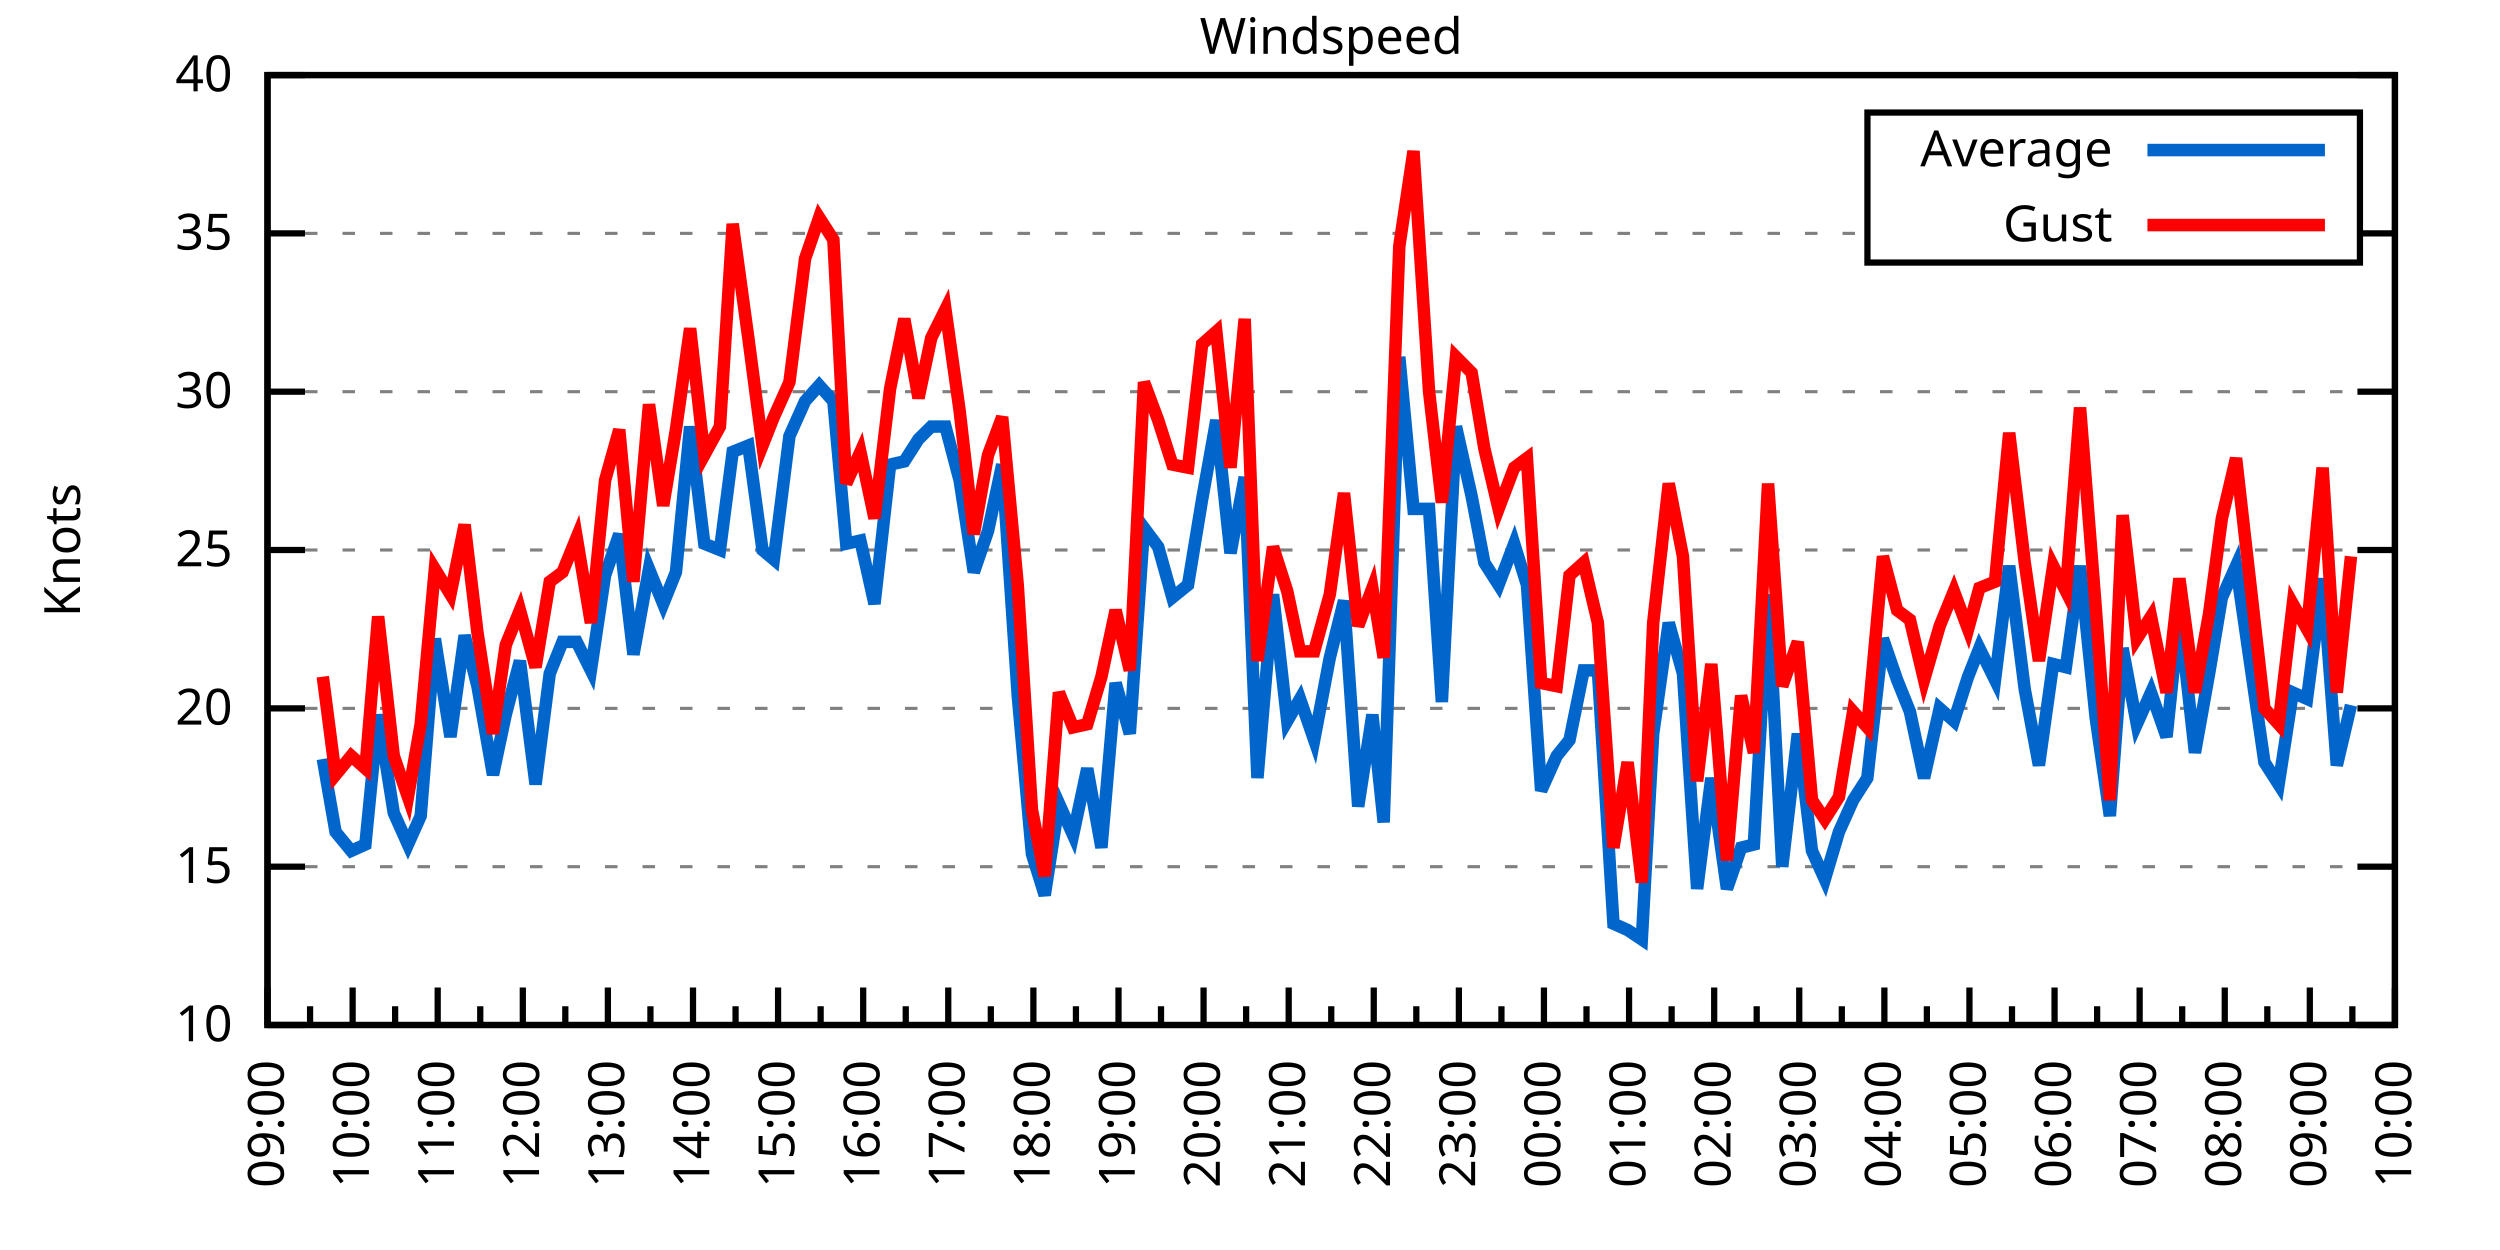
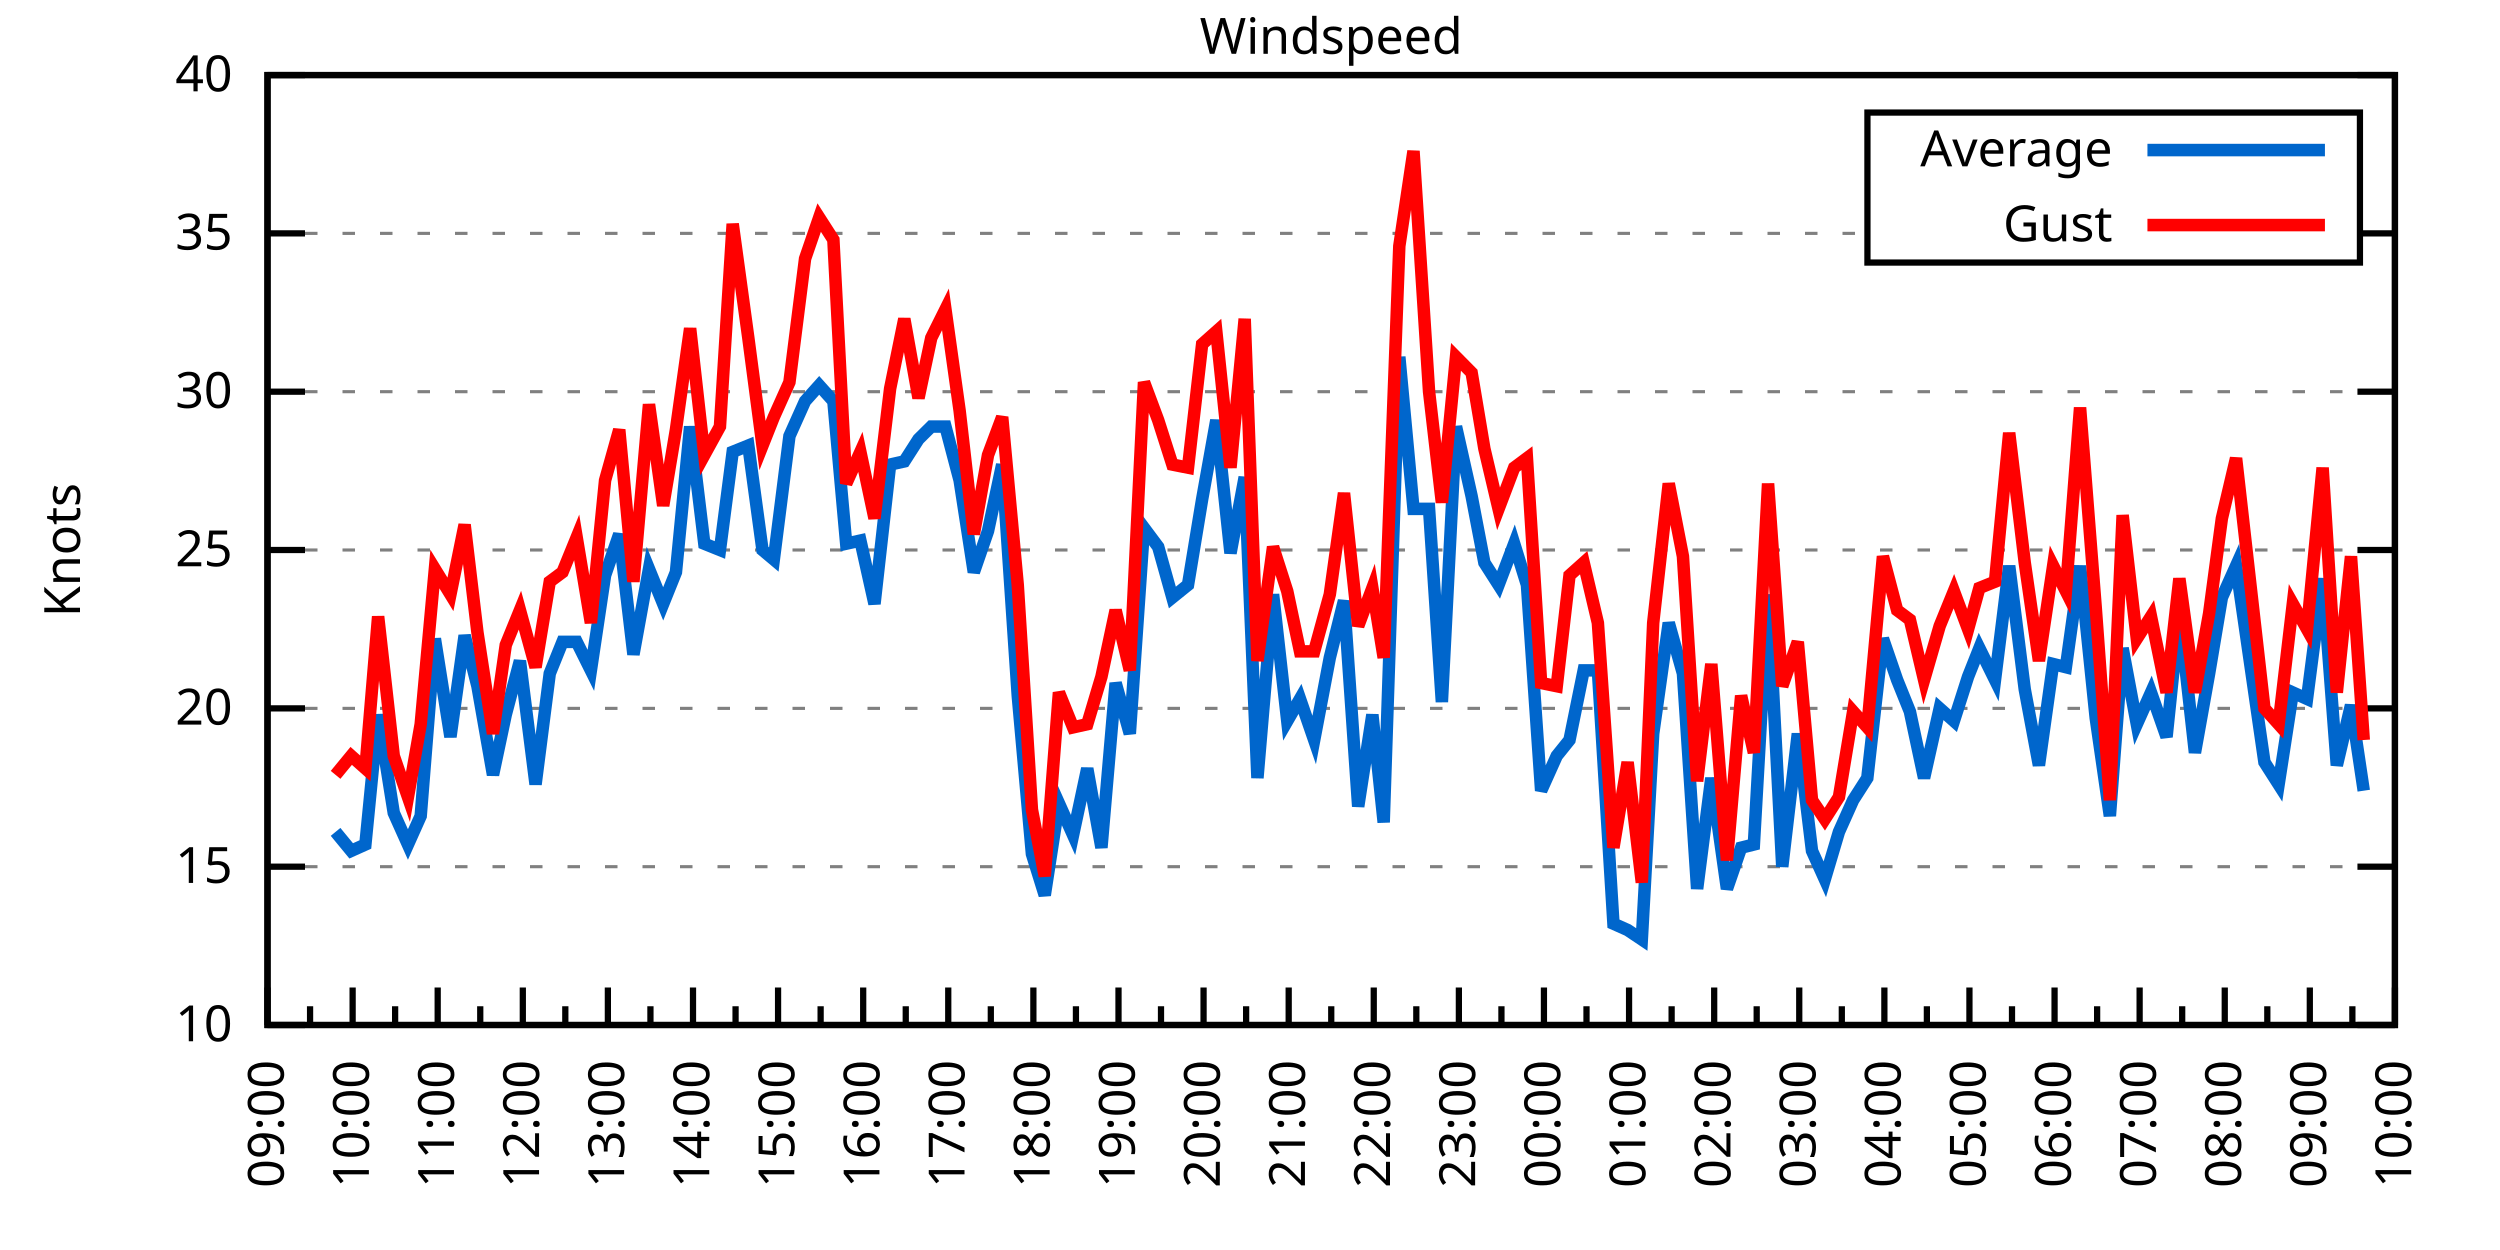
<svg xmlns="http://www.w3.org/2000/svg" xmlns:xlink="http://www.w3.org/1999/xlink" width="400" height="200" viewBox="0 0 400 200">
  <g id="gnuplot_canvas">
    <rect x="0" y="0" width="400" height="200" fill="none" />
    <defs>
      <circle id="gpDot" r="0.5" stroke-width="0.5" stroke="currentColor" />
      <path id="gpPt0" stroke-width="0.333" stroke="currentColor" d="M-1,0 h2 M0,-1 v2" />
      <path id="gpPt1" stroke-width="0.333" stroke="currentColor" d="M-1,-1 L1,1 M1,-1 L-1,1" />
      <path id="gpPt2" stroke-width="0.333" stroke="currentColor" d="M-1,0 L1,0 M0,-1 L0,1 M-1,-1 L1,1 M-1,1 L1,-1" />
      <rect id="gpPt3" stroke-width="0.333" stroke="currentColor" x="-1" y="-1" width="2" height="2" />
      <rect id="gpPt4" stroke-width="0.333" stroke="currentColor" fill="currentColor" x="-1" y="-1" width="2" height="2" />
      <circle id="gpPt5" stroke-width="0.333" stroke="currentColor" cx="0" cy="0" r="1" />
      <use xlink:href="#gpPt5" id="gpPt6" fill="currentColor" stroke="none" />
      <path id="gpPt7" stroke-width="0.333" stroke="currentColor" d="M0,-1.33 L-1.33,0.67 L1.33,0.67 z" />
      <use xlink:href="#gpPt7" id="gpPt8" fill="currentColor" stroke="none" />
      <use xlink:href="#gpPt7" id="gpPt9" stroke="currentColor" transform="rotate(180)" />
      <use xlink:href="#gpPt9" id="gpPt10" fill="currentColor" stroke="none" />
      <use xlink:href="#gpPt3" id="gpPt11" stroke="currentColor" transform="rotate(45)" />
      <use xlink:href="#gpPt11" id="gpPt12" fill="currentColor" stroke="none" />
      <path id="gpPt13" stroke-width="0.333" stroke="currentColor" d="M0,1.330 L1.265,0.411 L0.782,-1.067 L-0.782,-1.076 L-1.265,0.411 z" />
      <use xlink:href="#gpPt13" id="gpPt14" fill="currentColor" stroke="none" />
      <filter id="textbox" filterUnits="objectBoundingBox" x="0" y="0" height="1" width="1">
        <feFlood flood-color="white" flood-opacity="1" result="bgnd" />
        <feComposite in="SourceGraphic" in2="bgnd" operator="atop" />
      </filter>
      <filter id="greybox" filterUnits="objectBoundingBox" x="0" y="0" height="1" width="1">
        <feFlood flood-color="lightgrey" flood-opacity="1" result="grey" />
        <feComposite in="SourceGraphic" in2="grey" operator="atop" />
      </filter>
    </defs>
    <g fill="none" color="white" stroke="currentColor" stroke-width="1.00" stroke-linecap="butt" stroke-linejoin="miter">
</g>
    <g fill="none" color="black" stroke="currentColor" stroke-width="1.00" stroke-linecap="butt" stroke-linejoin="miter">
      <g stroke="none" shape-rendering="crispEdges">
        <polygon fill="rgb(255, 255, 255)" points="42.80,164.00 383.18,164.00 383.18,12.02 42.80,12.02 " />
      </g>
    </g>
    <g fill="none" color="black" stroke="currentColor" stroke-width="1.00" stroke-linecap="butt" stroke-linejoin="miter">
</g>
    <g fill="none" color="black" stroke="black" stroke-width="0.50" stroke-linecap="butt" stroke-linejoin="miter">
</g>
    <g fill="none" color="gray" stroke="currentColor" stroke-width="0.50" stroke-linecap="butt" stroke-linejoin="miter">
      <path stroke="gray" stroke-dasharray="2,4" class="gridline" d="M42.80,164.00 L383.19,164.00  " />
    </g>
    <g fill="none" color="gray" stroke="gray" stroke-width="1.00" stroke-linecap="butt" stroke-linejoin="miter">
</g>
    <g fill="none" color="black" stroke="currentColor" stroke-width="1.00" stroke-linecap="butt" stroke-linejoin="miter">
      <path stroke="black" d="M42.80,164.00 L48.80,164.00 M383.19,164.00 L377.19,164.00  " />
      <g transform="translate(37.20,166.60)" stroke="none" fill="black" font-family="Sans" font-size="8.00" text-anchor="end">
        <text>
          <tspan font-family="Sans"> 10</tspan>
        </text>
      </g>
    </g>
    <g fill="none" color="black" stroke="currentColor" stroke-width="1.00" stroke-linecap="butt" stroke-linejoin="miter">
</g>
    <g fill="none" color="black" stroke="black" stroke-width="0.50" stroke-linecap="butt" stroke-linejoin="miter">
</g>
    <g fill="none" color="gray" stroke="currentColor" stroke-width="0.50" stroke-linecap="butt" stroke-linejoin="miter">
      <path stroke="gray" stroke-dasharray="2,4" class="gridline" d="M42.80,138.67 L383.19,138.67  " />
    </g>
    <g fill="none" color="gray" stroke="gray" stroke-width="1.00" stroke-linecap="butt" stroke-linejoin="miter">
</g>
    <g fill="none" color="black" stroke="currentColor" stroke-width="1.00" stroke-linecap="butt" stroke-linejoin="miter">
      <path stroke="black" d="M42.80,138.67 L48.80,138.67 M383.19,138.67 L377.19,138.67  " />
      <g transform="translate(37.20,141.27)" stroke="none" fill="black" font-family="Sans" font-size="8.00" text-anchor="end">
        <text>
          <tspan font-family="Sans"> 15</tspan>
        </text>
      </g>
    </g>
    <g fill="none" color="black" stroke="currentColor" stroke-width="1.00" stroke-linecap="butt" stroke-linejoin="miter">
</g>
    <g fill="none" color="black" stroke="black" stroke-width="0.50" stroke-linecap="butt" stroke-linejoin="miter">
</g>
    <g fill="none" color="gray" stroke="currentColor" stroke-width="0.50" stroke-linecap="butt" stroke-linejoin="miter">
      <path stroke="gray" stroke-dasharray="2,4" class="gridline" d="M42.80,113.34 L383.19,113.34  " />
    </g>
    <g fill="none" color="gray" stroke="gray" stroke-width="1.00" stroke-linecap="butt" stroke-linejoin="miter">
</g>
    <g fill="none" color="black" stroke="currentColor" stroke-width="1.00" stroke-linecap="butt" stroke-linejoin="miter">
      <path stroke="black" d="M42.80,113.34 L48.80,113.34 M383.19,113.34 L377.19,113.34  " />
      <g transform="translate(37.20,115.94)" stroke="none" fill="black" font-family="Sans" font-size="8.00" text-anchor="end">
        <text>
          <tspan font-family="Sans"> 20</tspan>
        </text>
      </g>
    </g>
    <g fill="none" color="black" stroke="currentColor" stroke-width="1.00" stroke-linecap="butt" stroke-linejoin="miter">
</g>
    <g fill="none" color="black" stroke="black" stroke-width="0.50" stroke-linecap="butt" stroke-linejoin="miter">
</g>
    <g fill="none" color="gray" stroke="currentColor" stroke-width="0.50" stroke-linecap="butt" stroke-linejoin="miter">
      <path stroke="gray" stroke-dasharray="2,4" class="gridline" d="M42.80,88.00 L383.19,88.00  " />
    </g>
    <g fill="none" color="gray" stroke="gray" stroke-width="1.00" stroke-linecap="butt" stroke-linejoin="miter">
</g>
    <g fill="none" color="black" stroke="currentColor" stroke-width="1.00" stroke-linecap="butt" stroke-linejoin="miter">
      <path stroke="black" d="M42.80,88.00 L48.80,88.00 M383.19,88.00 L377.19,88.00  " />
      <g transform="translate(37.20,90.60)" stroke="none" fill="black" font-family="Sans" font-size="8.00" text-anchor="end">
        <text>
          <tspan font-family="Sans"> 25</tspan>
        </text>
      </g>
    </g>
    <g fill="none" color="black" stroke="currentColor" stroke-width="1.00" stroke-linecap="butt" stroke-linejoin="miter">
</g>
    <g fill="none" color="black" stroke="black" stroke-width="0.50" stroke-linecap="butt" stroke-linejoin="miter">
</g>
    <g fill="none" color="gray" stroke="currentColor" stroke-width="0.50" stroke-linecap="butt" stroke-linejoin="miter">
      <path stroke="gray" stroke-dasharray="2,4" class="gridline" d="M42.80,62.67 L383.19,62.67  " />
    </g>
    <g fill="none" color="gray" stroke="gray" stroke-width="1.00" stroke-linecap="butt" stroke-linejoin="miter">
</g>
    <g fill="none" color="black" stroke="currentColor" stroke-width="1.00" stroke-linecap="butt" stroke-linejoin="miter">
      <path stroke="black" d="M42.80,62.67 L48.80,62.67 M383.19,62.67 L377.19,62.67  " />
      <g transform="translate(37.20,65.27)" stroke="none" fill="black" font-family="Sans" font-size="8.00" text-anchor="end">
        <text>
          <tspan font-family="Sans"> 30</tspan>
        </text>
      </g>
    </g>
    <g fill="none" color="black" stroke="currentColor" stroke-width="1.00" stroke-linecap="butt" stroke-linejoin="miter">
</g>
    <g fill="none" color="black" stroke="black" stroke-width="0.50" stroke-linecap="butt" stroke-linejoin="miter">
</g>
    <g fill="none" color="gray" stroke="currentColor" stroke-width="0.50" stroke-linecap="butt" stroke-linejoin="miter">
      <path stroke="gray" stroke-dasharray="2,4" class="gridline" d="M42.80,37.34 L298.79,37.34 M377.59,37.34 L383.19,37.34  " />
    </g>
    <g fill="none" color="gray" stroke="gray" stroke-width="1.00" stroke-linecap="butt" stroke-linejoin="miter">
</g>
    <g fill="none" color="black" stroke="currentColor" stroke-width="1.00" stroke-linecap="butt" stroke-linejoin="miter">
      <path stroke="black" d="M42.80,37.34 L48.80,37.34 M383.19,37.34 L377.19,37.34  " />
      <g transform="translate(37.20,39.94)" stroke="none" fill="black" font-family="Sans" font-size="8.00" text-anchor="end">
        <text>
          <tspan font-family="Sans"> 35</tspan>
        </text>
      </g>
    </g>
    <g fill="none" color="black" stroke="currentColor" stroke-width="1.00" stroke-linecap="butt" stroke-linejoin="miter">
</g>
    <g fill="none" color="black" stroke="black" stroke-width="0.50" stroke-linecap="butt" stroke-linejoin="miter">
</g>
    <g fill="none" color="gray" stroke="currentColor" stroke-width="0.50" stroke-linecap="butt" stroke-linejoin="miter">
      <path stroke="gray" stroke-dasharray="2,4" class="gridline" d="M42.80,12.01 L383.19,12.01  " />
    </g>
    <g fill="none" color="gray" stroke="gray" stroke-width="1.00" stroke-linecap="butt" stroke-linejoin="miter">
</g>
    <g fill="none" color="black" stroke="currentColor" stroke-width="1.00" stroke-linecap="butt" stroke-linejoin="miter">
      <path stroke="black" d="M42.80,12.01 L48.80,12.01 M383.19,12.01 L377.19,12.01  " />
      <g transform="translate(37.20,14.61)" stroke="none" fill="black" font-family="Sans" font-size="8.00" text-anchor="end">
        <text>
          <tspan font-family="Sans"> 40</tspan>
        </text>
      </g>
    </g>
    <g fill="none" color="black" stroke="currentColor" stroke-width="1.00" stroke-linecap="butt" stroke-linejoin="miter">
      <path stroke="black" d="M42.80,164.00 L42.80,158.00  " />
      <g transform="translate(45.40,169.60) rotate(270)" stroke="none" fill="black" font-family="Sans" font-size="8.00" text-anchor="end">
        <text>
          <tspan font-family="Sans">09:00</tspan>
        </text>
      </g>
    </g>
    <g fill="none" color="black" stroke="currentColor" stroke-width="1.00" stroke-linecap="butt" stroke-linejoin="miter">
      <path stroke="black" d="M49.61,164.00 L49.61,161.00 M56.42,164.00 L56.42,158.00  " />
      <g transform="translate(59.02,169.60) rotate(270)" stroke="none" fill="black" font-family="Sans" font-size="8.00" text-anchor="end">
        <text>
          <tspan font-family="Sans">10:00</tspan>
        </text>
      </g>
    </g>
    <g fill="none" color="black" stroke="currentColor" stroke-width="1.00" stroke-linecap="butt" stroke-linejoin="miter">
      <path stroke="black" d="M63.22,164.00 L63.22,161.00 M70.03,164.00 L70.03,158.00  " />
      <g transform="translate(72.63,169.60) rotate(270)" stroke="none" fill="black" font-family="Sans" font-size="8.00" text-anchor="end">
        <text>
          <tspan font-family="Sans">11:00</tspan>
        </text>
      </g>
    </g>
    <g fill="none" color="black" stroke="currentColor" stroke-width="1.00" stroke-linecap="butt" stroke-linejoin="miter">
      <path stroke="black" d="M76.84,164.00 L76.84,161.00 M83.65,164.00 L83.65,158.00  " />
      <g transform="translate(86.25,169.60) rotate(270)" stroke="none" fill="black" font-family="Sans" font-size="8.00" text-anchor="end">
        <text>
          <tspan font-family="Sans">12:00</tspan>
        </text>
      </g>
    </g>
    <g fill="none" color="black" stroke="currentColor" stroke-width="1.00" stroke-linecap="butt" stroke-linejoin="miter">
      <path stroke="black" d="M90.45,164.00 L90.45,161.00 M97.26,164.00 L97.26,158.00  " />
      <g transform="translate(99.86,169.60) rotate(270)" stroke="none" fill="black" font-family="Sans" font-size="8.00" text-anchor="end">
        <text>
          <tspan font-family="Sans">13:00</tspan>
        </text>
      </g>
    </g>
    <g fill="none" color="black" stroke="currentColor" stroke-width="1.00" stroke-linecap="butt" stroke-linejoin="miter">
      <path stroke="black" d="M104.07,164.00 L104.07,161.00 M110.88,164.00 L110.88,158.00  " />
      <g transform="translate(113.48,169.60) rotate(270)" stroke="none" fill="black" font-family="Sans" font-size="8.00" text-anchor="end">
        <text>
          <tspan font-family="Sans">14:00</tspan>
        </text>
      </g>
    </g>
    <g fill="none" color="black" stroke="currentColor" stroke-width="1.00" stroke-linecap="butt" stroke-linejoin="miter">
      <path stroke="black" d="M117.69,164.00 L117.69,161.00 M124.49,164.00 L124.49,158.00  " />
      <g transform="translate(127.09,169.60) rotate(270)" stroke="none" fill="black" font-family="Sans" font-size="8.00" text-anchor="end">
        <text>
          <tspan font-family="Sans">15:00</tspan>
        </text>
      </g>
    </g>
    <g fill="none" color="black" stroke="currentColor" stroke-width="1.00" stroke-linecap="butt" stroke-linejoin="miter">
      <path stroke="black" d="M131.30,164.00 L131.30,161.00 M138.11,164.00 L138.11,158.00  " />
      <g transform="translate(140.71,169.60) rotate(270)" stroke="none" fill="black" font-family="Sans" font-size="8.00" text-anchor="end">
        <text>
          <tspan font-family="Sans">16:00</tspan>
        </text>
      </g>
    </g>
    <g fill="none" color="black" stroke="currentColor" stroke-width="1.00" stroke-linecap="butt" stroke-linejoin="miter">
      <path stroke="black" d="M144.92,164.00 L144.92,161.00 M151.72,164.00 L151.72,158.00  " />
      <g transform="translate(154.32,169.60) rotate(270)" stroke="none" fill="black" font-family="Sans" font-size="8.00" text-anchor="end">
        <text>
          <tspan font-family="Sans">17:00</tspan>
        </text>
      </g>
    </g>
    <g fill="none" color="black" stroke="currentColor" stroke-width="1.00" stroke-linecap="butt" stroke-linejoin="miter">
      <path stroke="black" d="M158.53,164.00 L158.53,161.00 M165.34,164.00 L165.34,158.00  " />
      <g transform="translate(167.94,169.60) rotate(270)" stroke="none" fill="black" font-family="Sans" font-size="8.00" text-anchor="end">
        <text>
          <tspan font-family="Sans">18:00</tspan>
        </text>
      </g>
    </g>
    <g fill="none" color="black" stroke="currentColor" stroke-width="1.00" stroke-linecap="butt" stroke-linejoin="miter">
      <path stroke="black" d="M172.15,164.00 L172.15,161.00 M178.96,164.00 L178.96,158.00  " />
      <g transform="translate(181.56,169.60) rotate(270)" stroke="none" fill="black" font-family="Sans" font-size="8.00" text-anchor="end">
        <text>
          <tspan font-family="Sans">19:00</tspan>
        </text>
      </g>
    </g>
    <g fill="none" color="black" stroke="currentColor" stroke-width="1.00" stroke-linecap="butt" stroke-linejoin="miter">
      <path stroke="black" d="M185.76,164.00 L185.76,161.00 M192.57,164.00 L192.57,158.00  " />
      <g transform="translate(195.17,169.60) rotate(270)" stroke="none" fill="black" font-family="Sans" font-size="8.00" text-anchor="end">
        <text>
          <tspan font-family="Sans">20:00</tspan>
        </text>
      </g>
    </g>
    <g fill="none" color="black" stroke="currentColor" stroke-width="1.00" stroke-linecap="butt" stroke-linejoin="miter">
      <path stroke="black" d="M199.38,164.00 L199.38,161.00 M206.19,164.00 L206.19,158.00  " />
      <g transform="translate(208.79,169.60) rotate(270)" stroke="none" fill="black" font-family="Sans" font-size="8.00" text-anchor="end">
        <text>
          <tspan font-family="Sans">21:00</tspan>
        </text>
      </g>
    </g>
    <g fill="none" color="black" stroke="currentColor" stroke-width="1.00" stroke-linecap="butt" stroke-linejoin="miter">
      <path stroke="black" d="M213.00,164.00 L213.00,161.00 M219.80,164.00 L219.80,158.00  " />
      <g transform="translate(222.40,169.60) rotate(270)" stroke="none" fill="black" font-family="Sans" font-size="8.00" text-anchor="end">
        <text>
          <tspan font-family="Sans">22:00</tspan>
        </text>
      </g>
    </g>
    <g fill="none" color="black" stroke="currentColor" stroke-width="1.00" stroke-linecap="butt" stroke-linejoin="miter">
      <path stroke="black" d="M226.61,164.00 L226.61,161.00 M233.42,164.00 L233.42,158.00  " />
      <g transform="translate(236.02,169.60) rotate(270)" stroke="none" fill="black" font-family="Sans" font-size="8.00" text-anchor="end">
        <text>
          <tspan font-family="Sans">23:00</tspan>
        </text>
      </g>
    </g>
    <g fill="none" color="black" stroke="currentColor" stroke-width="1.00" stroke-linecap="butt" stroke-linejoin="miter">
      <path stroke="black" d="M240.23,164.00 L240.23,161.00 M247.03,164.00 L247.03,158.00  " />
      <g transform="translate(249.63,169.60) rotate(270)" stroke="none" fill="black" font-family="Sans" font-size="8.00" text-anchor="end">
        <text>
          <tspan font-family="Sans">00:00</tspan>
        </text>
      </g>
    </g>
    <g fill="none" color="black" stroke="currentColor" stroke-width="1.00" stroke-linecap="butt" stroke-linejoin="miter">
      <path stroke="black" d="M253.84,164.00 L253.84,161.00 M260.65,164.00 L260.65,158.00  " />
      <g transform="translate(263.25,169.60) rotate(270)" stroke="none" fill="black" font-family="Sans" font-size="8.00" text-anchor="end">
        <text>
          <tspan font-family="Sans">01:00</tspan>
        </text>
      </g>
    </g>
    <g fill="none" color="black" stroke="currentColor" stroke-width="1.00" stroke-linecap="butt" stroke-linejoin="miter">
      <path stroke="black" d="M267.46,164.00 L267.46,161.00 M274.27,164.00 L274.27,158.00  " />
      <g transform="translate(276.87,169.60) rotate(270)" stroke="none" fill="black" font-family="Sans" font-size="8.00" text-anchor="end">
        <text>
          <tspan font-family="Sans">02:00</tspan>
        </text>
      </g>
    </g>
    <g fill="none" color="black" stroke="currentColor" stroke-width="1.00" stroke-linecap="butt" stroke-linejoin="miter">
      <path stroke="black" d="M281.07,164.00 L281.07,161.00 M287.88,164.00 L287.88,158.00  " />
      <g transform="translate(290.48,169.60) rotate(270)" stroke="none" fill="black" font-family="Sans" font-size="8.00" text-anchor="end">
        <text>
          <tspan font-family="Sans">03:00</tspan>
        </text>
      </g>
    </g>
    <g fill="none" color="black" stroke="currentColor" stroke-width="1.00" stroke-linecap="butt" stroke-linejoin="miter">
      <path stroke="black" d="M294.69,164.00 L294.69,161.00 M301.50,164.00 L301.50,158.00  " />
      <g transform="translate(304.10,169.60) rotate(270)" stroke="none" fill="black" font-family="Sans" font-size="8.00" text-anchor="end">
        <text>
          <tspan font-family="Sans">04:00</tspan>
        </text>
      </g>
    </g>
    <g fill="none" color="black" stroke="currentColor" stroke-width="1.00" stroke-linecap="butt" stroke-linejoin="miter">
      <path stroke="black" d="M308.30,164.00 L308.30,161.00 M315.11,164.00 L315.11,158.00  " />
      <g transform="translate(317.71,169.60) rotate(270)" stroke="none" fill="black" font-family="Sans" font-size="8.00" text-anchor="end">
        <text>
          <tspan font-family="Sans">05:00</tspan>
        </text>
      </g>
    </g>
    <g fill="none" color="black" stroke="currentColor" stroke-width="1.00" stroke-linecap="butt" stroke-linejoin="miter">
      <path stroke="black" d="M321.92,164.00 L321.92,161.00 M328.73,164.00 L328.73,158.00  " />
      <g transform="translate(331.33,169.60) rotate(270)" stroke="none" fill="black" font-family="Sans" font-size="8.00" text-anchor="end">
        <text>
          <tspan font-family="Sans">06:00</tspan>
        </text>
      </g>
    </g>
    <g fill="none" color="black" stroke="currentColor" stroke-width="1.00" stroke-linecap="butt" stroke-linejoin="miter">
      <path stroke="black" d="M335.54,164.00 L335.54,161.00 M342.34,164.00 L342.34,158.00  " />
      <g transform="translate(344.94,169.60) rotate(270)" stroke="none" fill="black" font-family="Sans" font-size="8.00" text-anchor="end">
        <text>
          <tspan font-family="Sans">07:00</tspan>
        </text>
      </g>
    </g>
    <g fill="none" color="black" stroke="currentColor" stroke-width="1.00" stroke-linecap="butt" stroke-linejoin="miter">
      <path stroke="black" d="M349.15,164.00 L349.15,161.00 M355.96,164.00 L355.96,158.00  " />
      <g transform="translate(358.56,169.60) rotate(270)" stroke="none" fill="black" font-family="Sans" font-size="8.00" text-anchor="end">
        <text>
          <tspan font-family="Sans">08:00</tspan>
        </text>
      </g>
    </g>
    <g fill="none" color="black" stroke="currentColor" stroke-width="1.00" stroke-linecap="butt" stroke-linejoin="miter">
      <path stroke="black" d="M362.77,164.00 L362.77,161.00 M369.57,164.00 L369.57,158.00  " />
      <g transform="translate(372.17,169.60) rotate(270)" stroke="none" fill="black" font-family="Sans" font-size="8.00" text-anchor="end">
        <text>
          <tspan font-family="Sans">09:00</tspan>
        </text>
      </g>
    </g>
    <g fill="none" color="black" stroke="currentColor" stroke-width="1.00" stroke-linecap="butt" stroke-linejoin="miter">
      <path stroke="black" d="M376.38,164.00 L376.38,161.00 M383.19,164.00 L383.19,158.00  " />
      <g transform="translate(385.79,169.60) rotate(270)" stroke="none" fill="black" font-family="Sans" font-size="8.00" text-anchor="end">
        <text>
          <tspan font-family="Sans">10:00</tspan>
        </text>
      </g>
    </g>
    <g fill="none" color="black" stroke="currentColor" stroke-width="1.00" stroke-linecap="butt" stroke-linejoin="miter">
</g>
    <g fill="none" color="black" stroke="currentColor" stroke-width="1.00" stroke-linecap="butt" stroke-linejoin="miter">
      <path stroke="black" d="M42.80,12.01 L42.80,164.00 L383.19,164.00 L383.19,12.01 L42.80,12.01 Z  " />
    </g>
    <g fill="none" color="black" stroke="currentColor" stroke-width="1.00" stroke-linecap="butt" stroke-linejoin="miter">
      <g transform="translate(12.80,88.01) rotate(270)" stroke="none" fill="black" font-family="Sans" font-size="8.00" text-anchor="middle">
        <text>
          <tspan font-family="Sans">Knots</tspan>
        </text>
      </g>
    </g>
    <g fill="none" color="black" stroke="currentColor" stroke-width="1.00" stroke-linecap="butt" stroke-linejoin="miter">
</g>
    <g fill="none" color="black" stroke="currentColor" stroke-width="1.00" stroke-linecap="butt" stroke-linejoin="miter">
      <path stroke="black" d="M298.79,42.01 L298.79,18.01 L377.59,18.01 L377.59,42.01 L298.79,42.01 Z  " />
    </g>
    <g id="Windspeed_plot_1">
      <g fill="none" color="white" stroke="black" stroke-width="2.00" stroke-linecap="butt" stroke-linejoin="miter">
</g>
      <g fill="none" color="black" stroke="currentColor" stroke-width="2.00" stroke-linecap="butt" stroke-linejoin="miter">
        <g transform="translate(337.99,26.61)" stroke="none" fill="black" font-family="Sans" font-size="8.00" text-anchor="end">
          <text>
            <tspan font-family="Sans">Average</tspan>
          </text>
        </g>
      </g>
      <g fill="none" color="black" stroke="currentColor" stroke-width="2.00" stroke-linecap="butt" stroke-linejoin="miter">
-         <path stroke="rgb(  0, 102, 204)" d="M343.59,24.01 L371.99,24.01 M51.65,121.44 L53.69,133.10 L56.19,136.14 L58.46,135.12 L60.50,114.35 L63.00,130.06   L65.27,135.12 L67.31,130.56 L69.58,102.19 L72.07,117.90 L74.34,101.68 L76.39,109.79 L78.88,123.98 L80.92,114.35   L83.19,105.74 L85.69,125.50 L87.96,107.76 L90.00,102.70 L92.27,102.70 L94.54,107.26 L96.81,92.06 L99.08,85.47   L101.35,104.72 L103.84,91.04 L106.11,96.62 L108.15,91.55 L110.42,68.25 L112.69,86.99 L115.19,88.00 L117.23,72.30   L119.73,71.29 L122.00,88.00 L123.81,89.52 L126.31,69.77 L128.81,64.19 L131.07,61.66 L133.34,64.19 L135.39,86.99   L137.66,86.49 L139.92,96.62 L142.42,74.33 L144.69,73.82 L146.96,70.27 L149.00,68.25 L151.27,68.25 L153.54,76.86   L155.81,91.55 L158.08,84.97 L160.35,74.33 L162.84,111.31 L165.11,136.64 L167.16,143.23 L169.43,128.54 L171.69,133.60   L173.96,122.96 L176.23,135.63 L178.50,109.28 L180.77,117.39 L183.04,84.46 L185.31,87.50 L187.58,95.60 L190.08,93.58   L192.34,79.90 L194.61,67.23 L196.88,88.51 L199.15,76.35 L201.19,124.48 L203.69,95.10 L205.96,115.36 L208.00,111.82   L210.27,118.40 L212.77,105.23 L215.04,96.11 L217.31,129.04 L219.58,114.35 L221.39,131.58 L223.89,57.10 L226.16,81.42   L228.65,81.42 L230.70,112.32 L232.96,68.25 L235.46,79.39 L237.50,90.03 L239.77,93.58 L242.27,86.99 L244.31,93.58   L246.58,126.51 L249.08,120.94 L251.12,118.40 L253.39,107.26 L255.66,107.26 L258.15,147.79 L260.42,148.80 L262.69,150.32   L264.51,117.39 L267.00,99.66 L269.27,107.76 L271.54,142.21 L273.81,124.48 L276.31,142.21 L278.58,135.63 L280.62,135.12   L282.89,95.10 L285.16,138.67 L287.65,117.39 L289.92,136.14 L291.97,140.69 L294.23,133.10 L296.50,128.03 L298.77,124.48   L301.27,102.19 L303.54,108.78 L305.58,113.84 L307.85,124.48 L310.35,113.34 L312.62,115.36 L314.89,108.27 L316.70,103.71   L319.20,108.78 L321.47,90.54 L323.96,110.30 L326.23,122.46 L328.50,106.24 L330.54,106.75 L332.81,90.54 L335.31,114.86   L337.58,130.56 L339.62,103.71 L341.89,115.87 L344.16,110.80 L346.65,117.90 L348.70,98.14 L351.19,120.43 L353.46,107.76   L355.50,95.60 L357.77,90.54 L362.31,121.95 L364.58,125.50 L366.85,110.80 L369.12,111.82 L371.62,92.56 L373.89,122.46   L376.16,112.83  " />
+         <path stroke="rgb(  0, 102, 204)" d="M343.59,24.01 L371.99,24.01 M53.69,133.10 L56.19,136.14 L58.46,135.12 L60.50,114.35 L63.00,130.06 L65.27,135.12   L67.31,130.56 L69.58,102.19 L72.07,117.90 L74.34,101.68 L76.39,109.79 L78.88,123.98 L80.92,114.35 L83.19,105.74   L85.69,125.50 L87.96,107.76 L90.00,102.70 L92.27,102.70 L94.54,107.26 L96.81,92.06 L99.08,85.47 L101.35,104.72   L103.84,91.04 L106.11,96.62 L108.15,91.55 L110.42,68.25 L112.69,86.99 L115.19,88.00 L117.23,72.30 L119.73,71.29   L122.00,88.00 L123.81,89.52 L126.31,69.77 L128.81,64.19 L131.07,61.66 L133.34,64.19 L135.39,86.99 L137.66,86.49   L139.92,96.62 L142.42,74.33 L144.69,73.82 L146.96,70.27 L149.00,68.25 L151.27,68.25 L153.54,76.86 L155.81,91.55   L158.08,84.97 L160.35,74.33 L162.84,111.31 L165.11,136.64 L167.16,143.23 L169.43,128.54 L171.69,133.60 L173.96,122.96   L176.23,135.63 L178.50,109.28 L180.77,117.39 L183.04,84.46 L185.31,87.50 L187.58,95.60 L190.08,93.58 L192.34,79.90   L194.61,67.23 L196.88,88.51 L199.15,76.35 L201.19,124.48 L203.69,95.10 L205.96,115.36 L208.00,111.82 L210.27,118.40   L212.77,105.23 L215.04,96.11 L217.31,129.04 L219.58,114.35 L221.39,131.58 L223.89,57.10 L226.16,81.42 L228.65,81.42   L230.70,112.32 L232.96,68.25 L235.46,79.39 L237.50,90.03 L239.77,93.58 L242.27,86.99 L244.31,93.58 L246.58,126.51   L249.08,120.94 L251.12,118.40 L253.39,107.26 L255.66,107.26 L258.15,147.79 L260.42,148.80 L262.69,150.32 L264.51,117.39   L267.00,99.66 L269.27,107.76 L271.54,142.21 L273.81,124.48 L276.31,142.21 L278.58,135.63 L280.62,135.12 L282.89,95.10   L285.16,138.67 L287.65,117.39 L289.92,136.14 L291.97,140.69 L294.23,133.10 L296.50,128.03 L298.77,124.48 L301.27,102.19   L303.54,108.78 L305.58,113.84 L307.85,124.48 L310.35,113.34 L312.62,115.36 L314.89,108.27 L316.70,103.71 L319.20,108.78   L321.47,90.54 L323.96,110.30 L326.23,122.46 L328.50,106.24 L330.54,106.75 L332.81,90.54 L335.31,114.86 L337.58,130.56   L339.62,103.71 L341.89,115.87 L344.16,110.80 L346.65,117.90 L348.70,98.14 L351.19,120.43 L353.46,107.76 L355.50,95.60   L357.77,90.54 L362.31,121.95 L364.58,125.50 L366.85,110.80 L369.12,111.82 L371.62,92.56 L373.89,122.46 L376.16,112.83   L378.20,126.51  " />
      </g>
    </g>
    <g id="Windspeed_plot_2">
      <g fill="none" color="black" stroke="currentColor" stroke-width="2.00" stroke-linecap="butt" stroke-linejoin="miter">
        <g transform="translate(337.99,38.61)" stroke="none" fill="black" font-family="Sans" font-size="8.00" text-anchor="end">
          <text>
            <tspan font-family="Sans">Gust</tspan>
          </text>
        </g>
      </g>
      <g fill="none" color="black" stroke="currentColor" stroke-width="2.00" stroke-linecap="butt" stroke-linejoin="miter">
-         <path stroke="rgb(255,   0,   0)" d="M343.59,36.01 L371.99,36.01 M51.65,108.27 L53.69,123.98 L56.19,120.94 L58.46,122.96 L60.50,98.64 L63.00,120.94   L65.27,127.52 L67.31,115.87 L69.58,91.04 L72.07,95.10 L74.34,83.95 L76.39,101.18 L78.88,117.39 L80.92,103.20   L83.19,97.63 L85.69,106.75 L87.96,93.07 L90.00,91.55 L92.27,85.98 L94.54,99.66 L96.81,76.86 L99.08,68.75   L101.35,93.07 L103.84,64.70 L106.11,80.91 L108.15,68.75 L110.42,52.54 L112.69,72.81 L115.19,68.25 L117.23,35.82   L119.73,54.06 L122.00,71.29 L123.81,66.73 L126.31,61.15 L128.81,41.39 L131.07,34.81 L133.34,38.35 L135.39,77.37   L137.66,72.30 L139.92,82.94 L142.42,62.17 L144.69,51.02 L146.96,63.69 L149.00,54.06 L151.27,49.50 L153.54,65.71   L155.81,85.47 L158.08,72.81 L160.35,66.73 L162.84,93.58 L165.11,129.55 L167.16,140.19 L169.43,110.80 L171.69,116.38   L173.96,115.87 L176.23,108.27 L178.50,97.63 L180.77,107.26 L183.04,61.15 L185.31,67.23 L187.58,74.33 L190.08,74.83   L192.34,55.07 L194.61,53.05 L196.88,74.83 L199.15,51.02 L201.19,105.74 L203.69,87.50 L205.96,94.59 L208.00,104.22   L210.27,104.22 L212.77,95.10 L215.04,78.89 L217.31,100.16 L219.58,94.08 L221.39,105.23 L223.89,39.37 L226.16,24.17   L228.65,62.67 L230.70,80.41 L232.96,57.10 L235.46,59.63 L237.50,71.79 L239.77,81.42 L242.27,74.83 L244.31,73.31   L246.58,109.28 L249.08,109.79 L251.12,92.06 L253.39,90.03 L255.66,99.66 L258.15,135.63 L260.42,121.95 L262.69,141.20   L264.51,99.66 L267.00,77.37 L269.27,89.02 L271.54,124.99 L273.81,106.24 L276.31,137.66 L278.58,111.31 L280.62,120.43   L282.89,77.37 L285.16,109.79 L287.65,102.70 L289.92,128.03 L291.97,131.07 L294.23,127.52 L296.50,113.84 L298.77,116.38   L301.27,89.02 L303.54,97.63 L305.58,99.15 L307.85,108.78 L310.35,100.16 L312.62,94.59 L314.89,100.67 L316.70,94.08   L319.20,93.07 L321.47,69.26 L323.96,90.03 L326.23,105.74 L328.50,90.54 L330.54,94.59 L332.81,65.21 L335.31,97.12   L337.58,128.03 L339.62,82.43 L341.89,102.19 L344.16,98.64 L346.65,110.80 L348.70,92.56 L351.19,110.80 L353.46,98.14   L355.50,82.94 L357.77,73.31 L362.31,113.34 L364.58,115.87 L366.85,96.62 L369.12,100.67 L371.62,74.83 L373.89,110.80   L376.16,89.02  " />
+         <path stroke="rgb(255,   0,   0)" d="M343.59,36.01 L371.99,36.01 M53.69,123.98 L56.19,120.94 L58.46,122.96 L60.50,98.64 L63.00,120.94 L65.27,127.52   L67.31,115.87 L69.58,91.04 L72.07,95.10 L74.34,83.95 L76.39,101.18 L78.88,117.39 L80.92,103.20 L83.19,97.63   L85.69,106.75 L87.96,93.07 L90.00,91.55 L92.27,85.98 L94.54,99.66 L96.81,76.86 L99.08,68.75 L101.35,93.07   L103.84,64.70 L106.11,80.91 L108.15,68.75 L110.42,52.54 L112.69,72.81 L115.19,68.25 L117.23,35.82 L119.73,54.06   L122.00,71.29 L123.81,66.73 L126.31,61.15 L128.81,41.39 L131.07,34.81 L133.34,38.35 L135.39,77.37 L137.66,72.30   L139.92,82.94 L142.42,62.17 L144.69,51.02 L146.96,63.69 L149.00,54.06 L151.27,49.50 L153.54,65.71 L155.81,85.47   L158.08,72.81 L160.35,66.73 L162.84,93.58 L165.11,129.55 L167.16,140.19 L169.43,110.80 L171.69,116.38 L173.96,115.87   L176.23,108.27 L178.50,97.63 L180.77,107.26 L183.04,61.15 L185.31,67.23 L187.58,74.33 L190.08,74.83 L192.34,55.07   L194.61,53.05 L196.88,74.83 L199.15,51.02 L201.19,105.74 L203.69,87.50 L205.96,94.59 L208.00,104.22 L210.27,104.22   L212.77,95.10 L215.04,78.89 L217.31,100.16 L219.58,94.08 L221.39,105.23 L223.89,39.37 L226.16,24.17 L228.65,62.67   L230.70,80.41 L232.96,57.10 L235.46,59.63 L237.50,71.79 L239.77,81.42 L242.27,74.83 L244.31,73.31 L246.58,109.28   L249.08,109.79 L251.12,92.06 L253.39,90.03 L255.66,99.66 L258.15,135.63 L260.42,121.95 L262.69,141.20 L264.51,99.66   L267.00,77.37 L269.27,89.02 L271.54,124.99 L273.81,106.24 L276.31,137.66 L278.58,111.31 L280.62,120.43 L282.89,77.37   L285.16,109.79 L287.65,102.70 L289.92,128.03 L291.97,131.07 L294.23,127.52 L296.50,113.84 L298.77,116.38 L301.27,89.02   L303.54,97.63 L305.58,99.15 L307.85,108.78 L310.35,100.16 L312.62,94.59 L314.89,100.67 L316.70,94.08 L319.20,93.07   L321.47,69.26 L323.96,90.03 L326.23,105.74 L328.50,90.54 L330.54,94.59 L332.81,65.21 L335.31,97.12 L337.58,128.03   L339.62,82.43 L341.89,102.19 L344.16,98.64 L346.65,110.80 L348.70,92.56 L351.19,110.80 L353.46,98.14 L355.50,82.94   L357.77,73.31 L362.31,113.34 L364.58,115.87 L366.85,96.62 L369.12,100.67 L371.62,74.83 L373.89,110.80 L376.16,89.02   L378.20,118.40  " />
      </g>
    </g>
    <g fill="none" color="black" stroke="currentColor" stroke-width="2.00" stroke-linecap="butt" stroke-linejoin="miter">
</g>
    <g fill="none" color="black" stroke="black" stroke-width="1.00" stroke-linecap="butt" stroke-linejoin="miter">
</g>
    <g fill="none" color="black" stroke="currentColor" stroke-width="1.00" stroke-linecap="butt" stroke-linejoin="miter">
      <path stroke="black" d="M42.80,12.01 L42.80,164.00 L383.19,164.00 L383.19,12.01 L42.80,12.01 Z  " />
    </g>
    <g fill="none" color="black" stroke="currentColor" stroke-width="1.00" stroke-linecap="butt" stroke-linejoin="miter">
      <g transform="translate(212.99,8.61)" stroke="none" fill="black" font-family="Sans" font-size="8.00" text-anchor="middle">
        <text>
          <tspan font-family="Sans">Windspeed</tspan>
        </text>
      </g>
    </g>
    <g fill="none" color="black" stroke="currentColor" stroke-width="1.00" stroke-linecap="butt" stroke-linejoin="miter">
</g>
  </g>
</svg>
